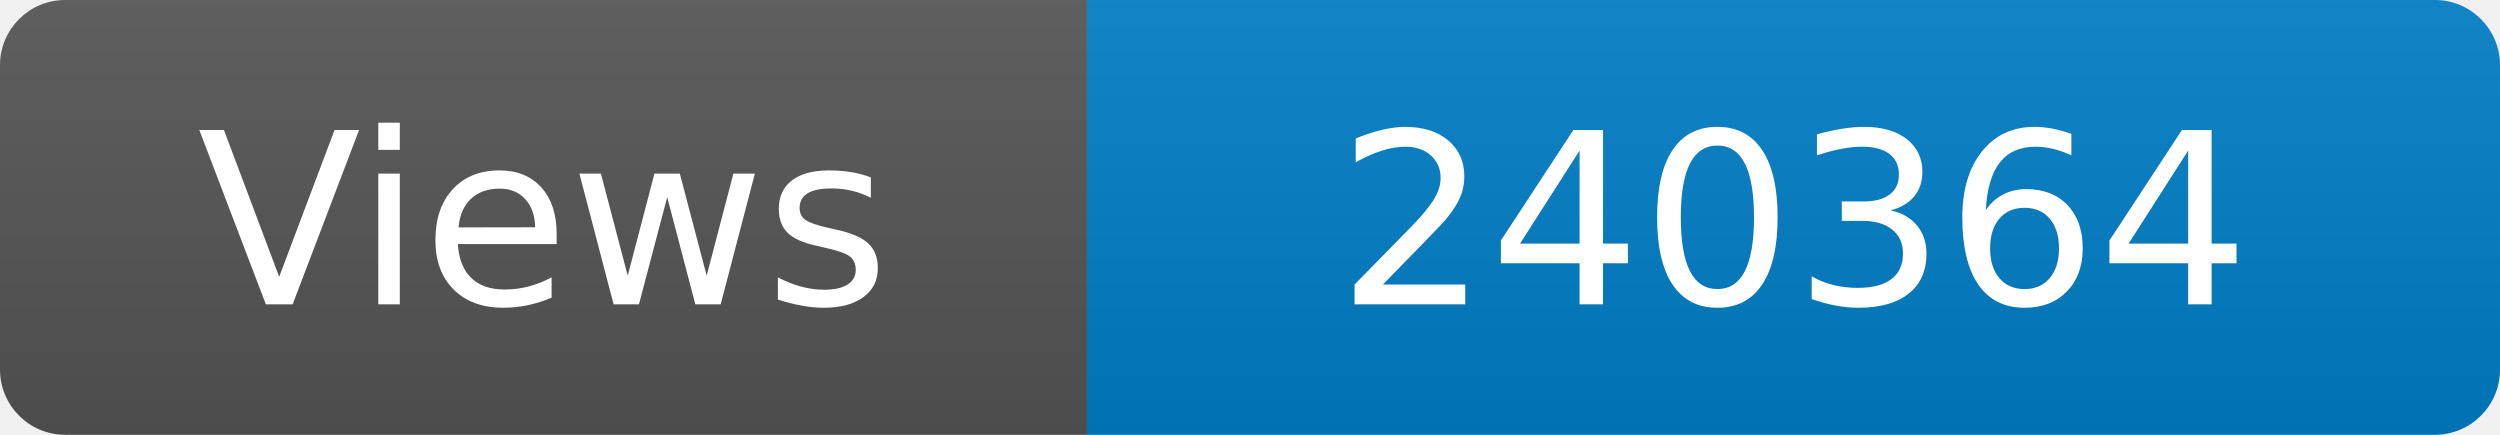
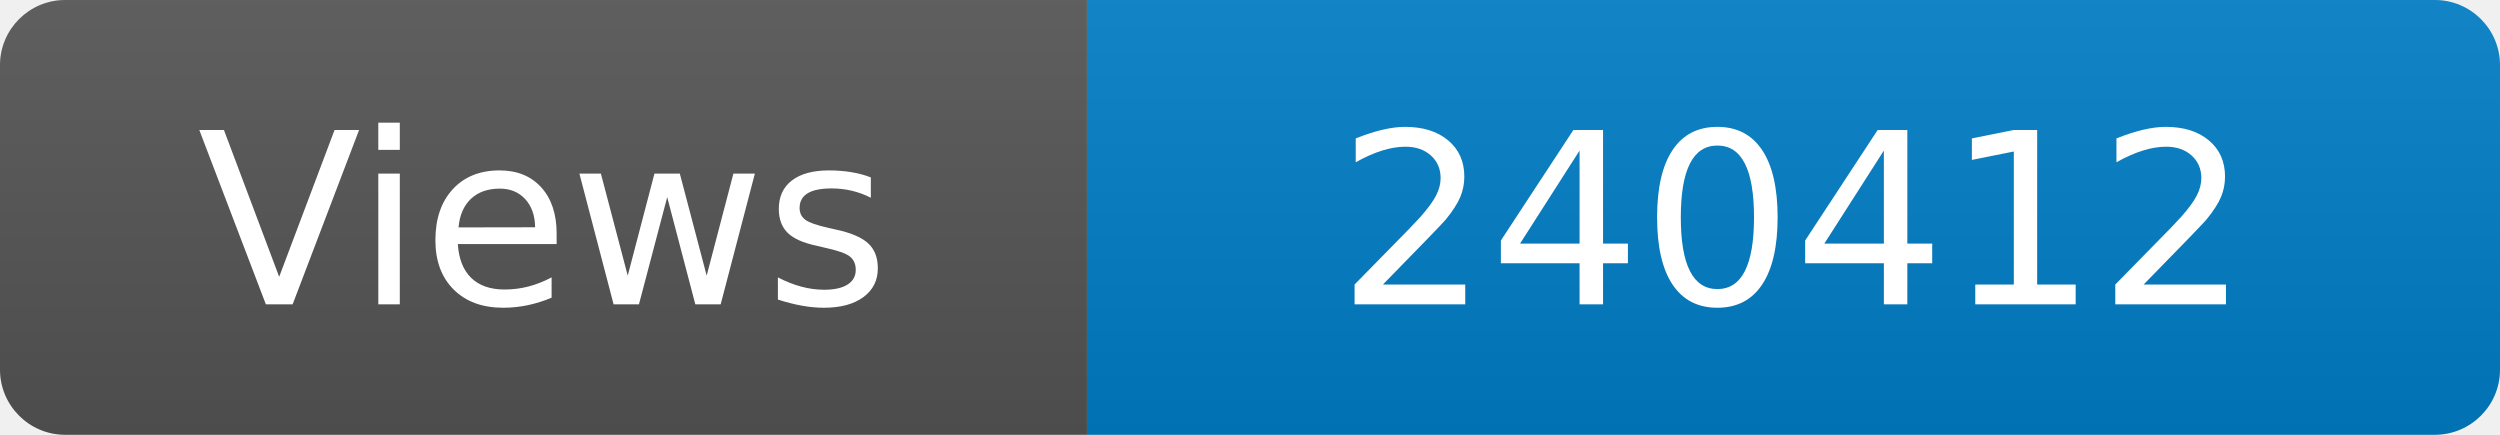
<svg xmlns="http://www.w3.org/2000/svg" width="115" height="20" role="img" aria-label="Maintained?: yes">
  <linearGradient id="s" x2="0" y2="100%">
    <stop offset="0" stop-color="#bbb" stop-opacity=".1" />
    <stop offset="1" stop-opacity=".1" />
  </linearGradient>
  <clipPath id="r">
    <rect width="115" height="20" rx="3" fill="#fff" />
  </clipPath>
  <g clip-path="url(#r)">
    <rect width="50" height="20" fill="#555" />
    <rect x="50" width="160" height="20" fill="#007ec6" />
    <rect width="115" height="20" fill="url(#s)" />
  </g>
  <g fill="#fff" text-anchor="middle" font-family="Verdana,Geneva,DejaVu Sans,sans-serif" font-size="110">
    <text x="250" y="140" transform="scale(.1)" fill="#fff">Views</text>
-     <text x="825" y="140" transform="scale(.1)" fill="#fff">240364</text>
+     <text x="825" y="140" transform="scale(.1)" fill="#fff">240412</text>
  </g>
</svg>
